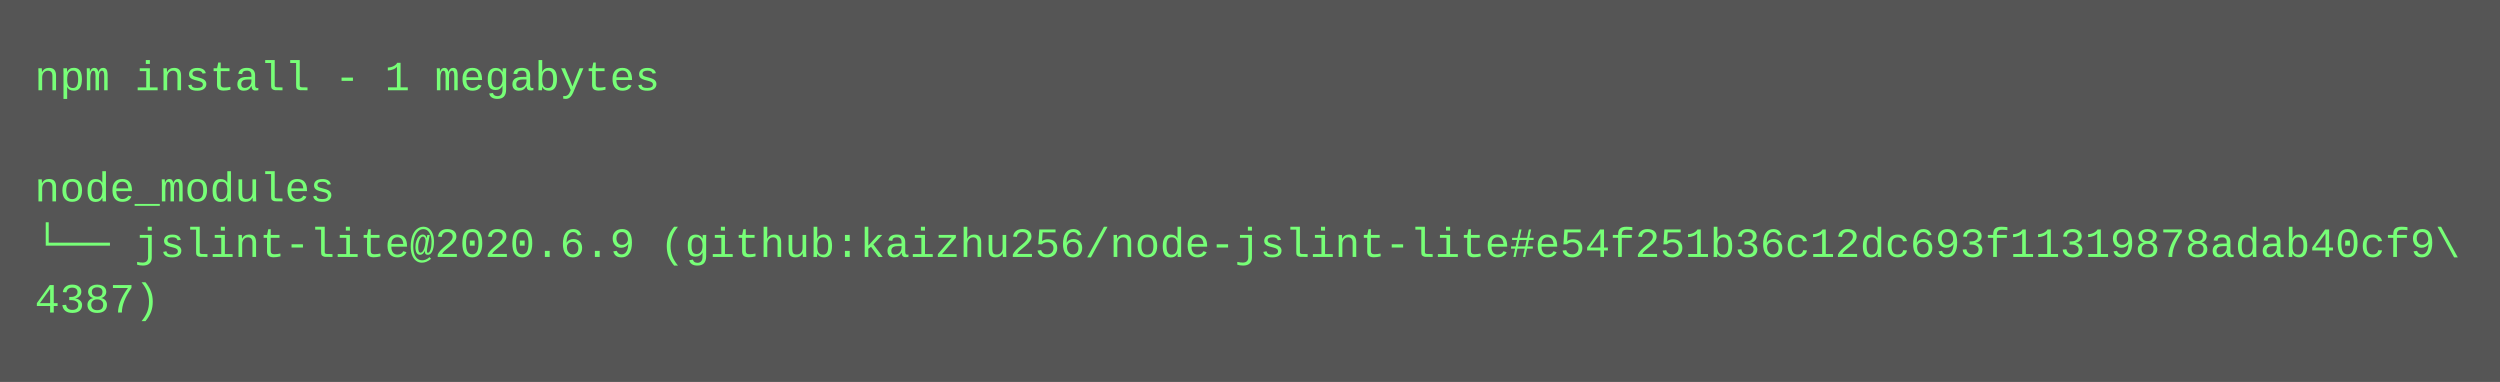
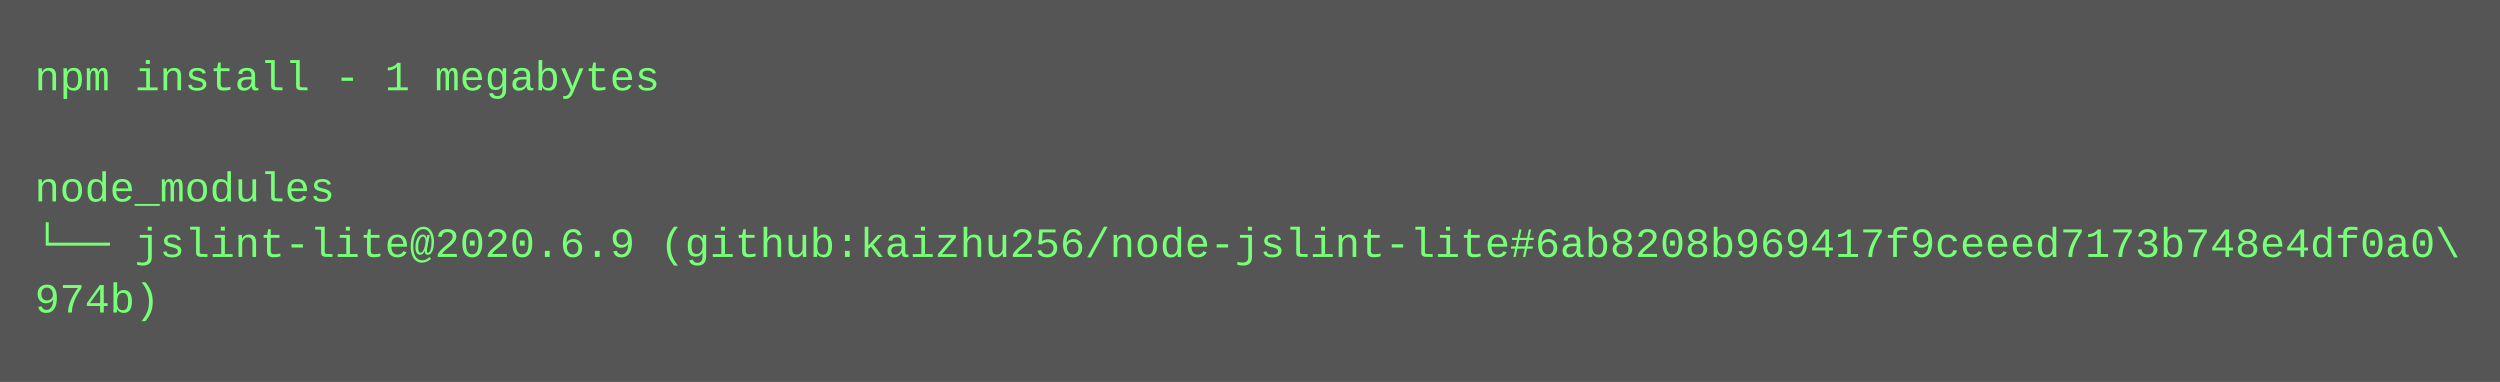
<svg xmlns="http://www.w3.org/2000/svg" height="110" width="720">
  <rect height="110" fill="#555" width="720" />
  <text fill="#7f7" font-family="Courier New" font-size="12" xml:space="preserve">
    <tspan x="10" y="26">npm install - 1 megabytes</tspan>
    <tspan x="10" y="42" />
    <tspan x="10" y="58">node_modules</tspan>
-     <tspan x="10" y="74">└── jslint-lite@2020.6.9 (github:kaizhu256/node-jslint-lite#e54f251b36c12dc693f11319878adab40cf9\</tspan>
-     <tspan x="10" y="90">4387)</tspan>
+     <tspan x="10" y="74">└── jslint-lite@2020.6.9 (github:kaizhu256/node-jslint-lite#6ab8208b969417f9ceeed7173b748e4df0a0\</tspan>
+     <tspan x="10" y="90">974b)</tspan>
  </text>
</svg>
